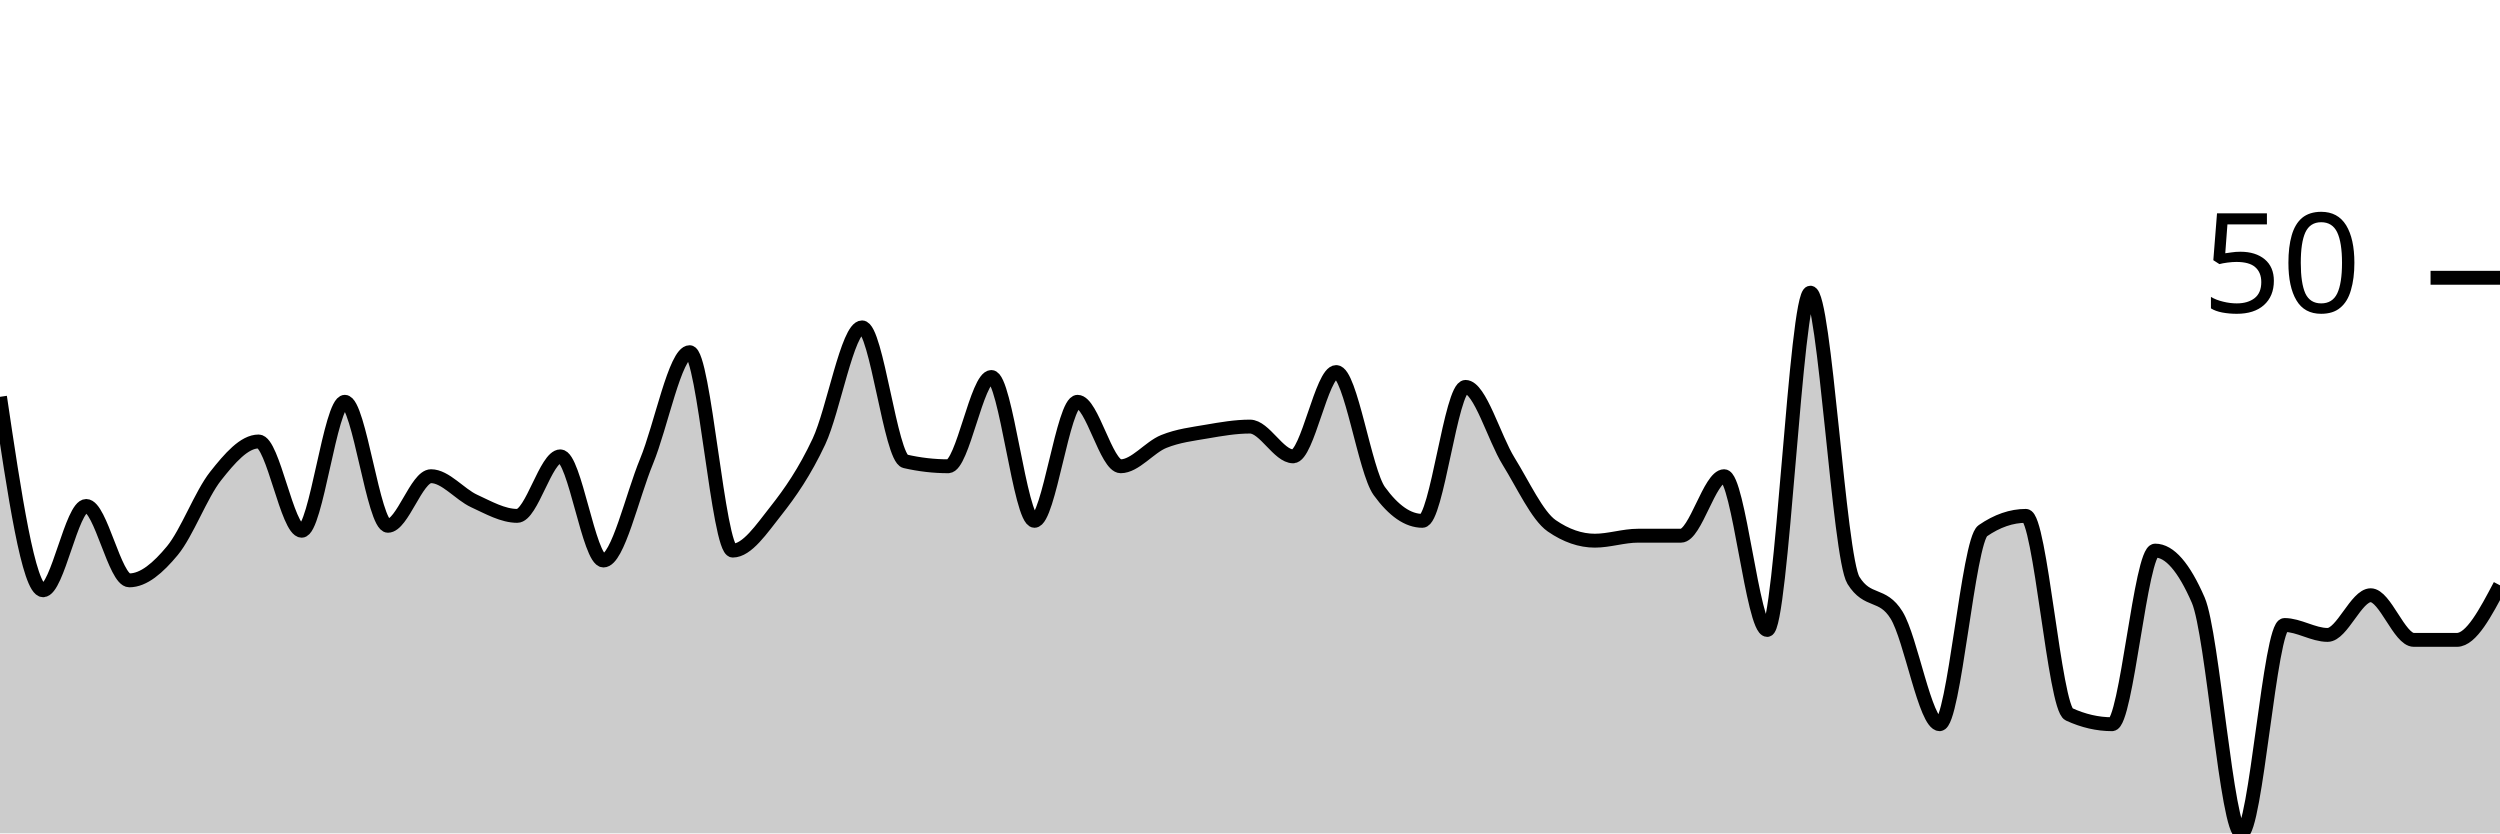
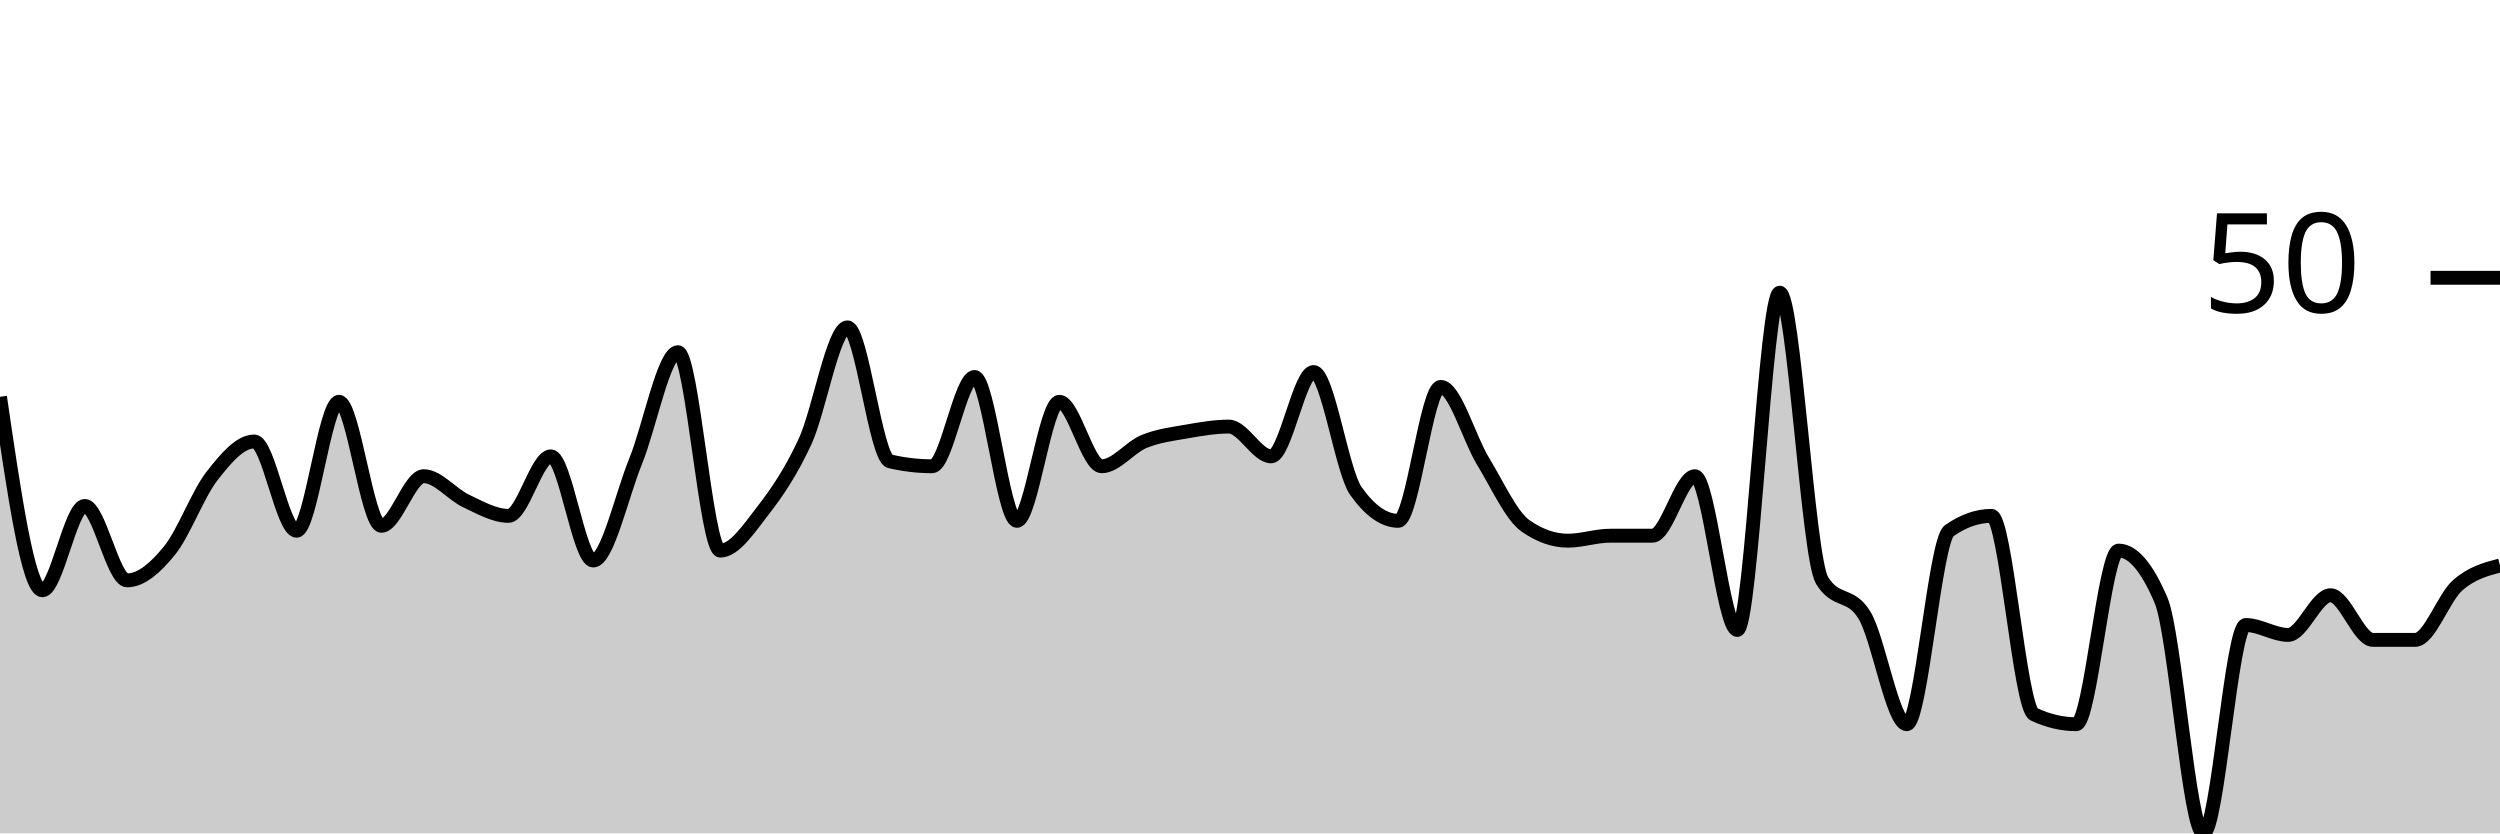
<svg xmlns="http://www.w3.org/2000/svg" viewBox="0 0 180 60">
  <g transform="translate(0,20)">
-     <path class="area" fill="rgba(0, 0, 0, 0.2)" d="M0,8.571C1.034,15.536,2.069,22.5,3.103,22.5C4.138,22.5,5.172,16.429,6.207,16.429C7.241,16.429,8.276,21.786,9.31,21.786C10.345,21.786,11.379,20.893,12.414,19.643C13.448,18.393,14.483,15.595,15.517,14.286C16.552,12.976,17.586,11.786,18.621,11.786C19.655,11.786,20.69,18.214,21.724,18.214C22.759,18.214,23.793,8.929,24.828,8.929C25.862,8.929,26.897,17.857,27.931,17.857C28.966,17.857,30,14.286,31.034,14.286C32.069,14.286,33.103,15.595,34.138,16.071C35.172,16.548,36.207,17.143,37.241,17.143C38.276,17.143,39.31,12.857,40.345,12.857C41.379,12.857,42.414,20.357,43.448,20.357C44.483,20.357,45.517,15.714,46.552,13.214C47.586,10.714,48.621,5.357,49.655,5.357C50.69,5.357,51.724,19.643,52.759,19.643C53.793,19.643,54.828,18.095,55.862,16.786C56.897,15.476,57.931,13.988,58.966,11.786C60,9.583,61.034,3.571,62.069,3.571C63.103,3.571,64.138,12.976,65.172,13.214C66.207,13.452,67.241,13.571,68.276,13.571C69.31,13.571,70.345,7.143,71.379,7.143C72.414,7.143,73.448,17.5,74.483,17.5C75.517,17.5,76.552,8.929,77.586,8.929C78.621,8.929,79.655,13.571,80.69,13.571C81.724,13.571,82.759,12.202,83.793,11.786C84.828,11.369,85.862,11.25,86.897,11.071C87.931,10.893,88.966,10.714,90,10.714C91.034,10.714,92.069,12.857,93.103,12.857C94.138,12.857,95.172,6.786,96.207,6.786C97.241,6.786,98.276,13.929,99.31,15.357C100.345,16.786,101.379,17.5,102.414,17.5C103.448,17.5,104.483,7.857,105.517,7.857C106.552,7.857,107.586,11.548,108.621,13.214C109.655,14.881,110.69,17.143,111.724,17.857C112.759,18.571,113.793,18.929,114.828,18.929C115.862,18.929,116.897,18.571,117.931,18.571C118.966,18.571,120,18.571,121.034,18.571C122.069,18.571,123.103,14.286,124.138,14.286C125.172,14.286,126.207,25.357,127.241,25.357C128.276,25.357,129.31,1.071,130.345,1.071C131.379,1.071,132.414,20.119,133.448,21.786C134.483,23.452,135.517,22.619,136.552,24.286C137.586,25.952,138.621,32.143,139.655,32.143C140.69,32.143,141.724,18.929,142.759,18.214C143.793,17.5,144.828,17.143,145.862,17.143C146.897,17.143,147.931,30.952,148.966,31.429C150,31.905,151.034,32.143,152.069,32.143C153.103,32.143,154.138,19.643,155.172,19.643C156.207,19.643,157.241,20.833,158.276,23.214C159.31,25.595,160.345,40,161.379,40C162.414,40,163.448,25,164.483,25C165.517,25,166.552,25.714,167.586,25.714C168.621,25.714,169.655,22.857,170.69,22.857C171.724,22.857,172.759,26.071,173.793,26.071C174.828,26.071,175.862,26.071,176.897,26.071C177.931,26.071,178.966,24.107,180,22.143L180,40C178.966,40,177.931,40,176.897,40C175.862,40,174.828,40,173.793,40C172.759,40,171.724,40,170.69,40C169.655,40,168.621,40,167.586,40C166.552,40,165.517,40,164.483,40C163.448,40,162.414,40,161.379,40C160.345,40,159.31,40,158.276,40C157.241,40,156.207,40,155.172,40C154.138,40,153.103,40,152.069,40C151.034,40,150,40,148.966,40C147.931,40,146.897,40,145.862,40C144.828,40,143.793,40,142.759,40C141.724,40,140.69,40,139.655,40C138.621,40,137.586,40,136.552,40C135.517,40,134.483,40,133.448,40C132.414,40,131.379,40,130.345,40C129.31,40,128.276,40,127.241,40C126.207,40,125.172,40,124.138,40C123.103,40,122.069,40,121.034,40C120,40,118.966,40,117.931,40C116.897,40,115.862,40,114.828,40C113.793,40,112.759,40,111.724,40C110.69,40,109.655,40,108.621,40C107.586,40,106.552,40,105.517,40C104.483,40,103.448,40,102.414,40C101.379,40,100.345,40,99.31,40C98.276,40,97.241,40,96.207,40C95.172,40,94.138,40,93.103,40C92.069,40,91.034,40,90,40C88.966,40,87.931,40,86.897,40C85.862,40,84.828,40,83.793,40C82.759,40,81.724,40,80.69,40C79.655,40,78.621,40,77.586,40C76.552,40,75.517,40,74.483,40C73.448,40,72.414,40,71.379,40C70.345,40,69.31,40,68.276,40C67.241,40,66.207,40,65.172,40C64.138,40,63.103,40,62.069,40C61.034,40,60,40,58.966,40C57.931,40,56.897,40,55.862,40C54.828,40,53.793,40,52.759,40C51.724,40,50.69,40,49.655,40C48.621,40,47.586,40,46.552,40C45.517,40,44.483,40,43.448,40C42.414,40,41.379,40,40.345,40C39.31,40,38.276,40,37.241,40C36.207,40,35.172,40,34.138,40C33.103,40,32.069,40,31.034,40C30,40,28.966,40,27.931,40C26.897,40,25.862,40,24.828,40C23.793,40,22.759,40,21.724,40C20.69,40,19.655,40,18.621,40C17.586,40,16.552,40,15.517,40C14.483,40,13.448,40,12.414,40C11.379,40,10.345,40,9.31,40C8.276,40,7.241,40,6.207,40C5.172,40,4.138,40,3.103,40C2.069,40,1.034,40,0,40Z" />
-     <path class="line" stroke="black" fill="none" d="M0,8.571C1.034,15.536,2.069,22.5,3.103,22.5C4.138,22.5,5.172,16.429,6.207,16.429C7.241,16.429,8.276,21.786,9.31,21.786C10.345,21.786,11.379,20.893,12.414,19.643C13.448,18.393,14.483,15.595,15.517,14.286C16.552,12.976,17.586,11.786,18.621,11.786C19.655,11.786,20.69,18.214,21.724,18.214C22.759,18.214,23.793,8.929,24.828,8.929C25.862,8.929,26.897,17.857,27.931,17.857C28.966,17.857,30,14.286,31.034,14.286C32.069,14.286,33.103,15.595,34.138,16.071C35.172,16.548,36.207,17.143,37.241,17.143C38.276,17.143,39.31,12.857,40.345,12.857C41.379,12.857,42.414,20.357,43.448,20.357C44.483,20.357,45.517,15.714,46.552,13.214C47.586,10.714,48.621,5.357,49.655,5.357C50.69,5.357,51.724,19.643,52.759,19.643C53.793,19.643,54.828,18.095,55.862,16.786C56.897,15.476,57.931,13.988,58.966,11.786C60,9.583,61.034,3.571,62.069,3.571C63.103,3.571,64.138,12.976,65.172,13.214C66.207,13.452,67.241,13.571,68.276,13.571C69.31,13.571,70.345,7.143,71.379,7.143C72.414,7.143,73.448,17.5,74.483,17.5C75.517,17.5,76.552,8.929,77.586,8.929C78.621,8.929,79.655,13.571,80.69,13.571C81.724,13.571,82.759,12.202,83.793,11.786C84.828,11.369,85.862,11.25,86.897,11.071C87.931,10.893,88.966,10.714,90,10.714C91.034,10.714,92.069,12.857,93.103,12.857C94.138,12.857,95.172,6.786,96.207,6.786C97.241,6.786,98.276,13.929,99.31,15.357C100.345,16.786,101.379,17.5,102.414,17.5C103.448,17.5,104.483,7.857,105.517,7.857C106.552,7.857,107.586,11.548,108.621,13.214C109.655,14.881,110.69,17.143,111.724,17.857C112.759,18.571,113.793,18.929,114.828,18.929C115.862,18.929,116.897,18.571,117.931,18.571C118.966,18.571,120,18.571,121.034,18.571C122.069,18.571,123.103,14.286,124.138,14.286C125.172,14.286,126.207,25.357,127.241,25.357C128.276,25.357,129.31,1.071,130.345,1.071C131.379,1.071,132.414,20.119,133.448,21.786C134.483,23.452,135.517,22.619,136.552,24.286C137.586,25.952,138.621,32.143,139.655,32.143C140.69,32.143,141.724,18.929,142.759,18.214C143.793,17.5,144.828,17.143,145.862,17.143C146.897,17.143,147.931,30.952,148.966,31.429C150,31.905,151.034,32.143,152.069,32.143C153.103,32.143,154.138,19.643,155.172,19.643C156.207,19.643,157.241,20.833,158.276,23.214C159.31,25.595,160.345,40,161.379,40C162.414,40,163.448,25,164.483,25C165.517,25,166.552,25.714,167.586,25.714C168.621,25.714,169.655,22.857,170.69,22.857C171.724,22.857,172.759,26.071,173.793,26.071C174.828,26.071,175.862,26.071,176.897,26.071C177.931,26.071,178.966,24.107,180,22.143" />
+     <path class="area" fill="rgba(0, 0, 0, 0.2)" d="M0,8.571C1.017,15.536,2.034,22.5,3.051,22.5C4.068,22.5,5.085,16.429,6.102,16.429C7.119,16.429,8.136,21.786,9.153,21.786C10.169,21.786,11.186,20.893,12.203,19.643C13.22,18.393,14.237,15.595,15.254,14.286C16.271,12.976,17.288,11.786,18.305,11.786C19.322,11.786,20.339,18.214,21.356,18.214C22.373,18.214,23.39,8.929,24.407,8.929C25.424,8.929,26.441,17.857,27.458,17.857C28.475,17.857,29.492,14.286,30.508,14.286C31.525,14.286,32.542,15.595,33.559,16.071C34.576,16.548,35.593,17.143,36.61,17.143C37.627,17.143,38.644,12.857,39.661,12.857C40.678,12.857,41.695,20.357,42.712,20.357C43.729,20.357,44.746,15.714,45.763,13.214C46.78,10.714,47.797,5.357,48.814,5.357C49.831,5.357,50.847,19.643,51.864,19.643C52.881,19.643,53.898,18.095,54.915,16.786C55.932,15.476,56.949,13.988,57.966,11.786C58.983,9.583,60,3.571,61.017,3.571C62.034,3.571,63.051,12.976,64.068,13.214C65.085,13.452,66.102,13.571,67.119,13.571C68.136,13.571,69.153,7.143,70.169,7.143C71.186,7.143,72.203,17.5,73.22,17.5C74.237,17.5,75.254,8.929,76.271,8.929C77.288,8.929,78.305,13.571,79.322,13.571C80.339,13.571,81.356,12.202,82.373,11.786C83.39,11.369,84.407,11.25,85.424,11.071C86.441,10.893,87.458,10.714,88.475,10.714C89.492,10.714,90.508,12.857,91.525,12.857C92.542,12.857,93.559,6.786,94.576,6.786C95.593,6.786,96.61,13.929,97.627,15.357C98.644,16.786,99.661,17.5,100.678,17.5C101.695,17.5,102.712,7.857,103.729,7.857C104.746,7.857,105.763,11.548,106.78,13.214C107.797,14.881,108.814,17.143,109.831,17.857C110.847,18.571,111.864,18.929,112.881,18.929C113.898,18.929,114.915,18.571,115.932,18.571C116.949,18.571,117.966,18.571,118.983,18.571C120,18.571,121.017,14.286,122.034,14.286C123.051,14.286,124.068,25.357,125.085,25.357C126.102,25.357,127.119,1.071,128.136,1.071C129.153,1.071,130.169,20.119,131.186,21.786C132.203,23.452,133.22,22.619,134.237,24.286C135.254,25.952,136.271,32.143,137.288,32.143C138.305,32.143,139.322,18.929,140.339,18.214C141.356,17.5,142.373,17.143,143.39,17.143C144.407,17.143,145.424,30.952,146.441,31.429C147.458,31.905,148.475,32.143,149.492,32.143C150.508,32.143,151.525,19.643,152.542,19.643C153.559,19.643,154.576,20.833,155.593,23.214C156.61,25.595,157.627,40,158.644,40C159.661,40,160.678,25,161.695,25C162.712,25,163.729,25.714,164.746,25.714C165.763,25.714,166.78,22.857,167.797,22.857C168.814,22.857,169.831,26.071,170.847,26.071C171.864,26.071,172.881,26.071,173.898,26.071C174.915,26.071,175.932,23.036,176.949,22.143C177.966,21.25,178.983,20.982,180,20.714L180,40C178.983,40,177.966,40,176.949,40C175.932,40,174.915,40,173.898,40C172.881,40,171.864,40,170.847,40C169.831,40,168.814,40,167.797,40C166.78,40,165.763,40,164.746,40C163.729,40,162.712,40,161.695,40C160.678,40,159.661,40,158.644,40C157.627,40,156.61,40,155.593,40C154.576,40,153.559,40,152.542,40C151.525,40,150.508,40,149.492,40C148.475,40,147.458,40,146.441,40C145.424,40,144.407,40,143.39,40C142.373,40,141.356,40,140.339,40C139.322,40,138.305,40,137.288,40C136.271,40,135.254,40,134.237,40C133.22,40,132.203,40,131.186,40C130.169,40,129.153,40,128.136,40C127.119,40,126.102,40,125.085,40C124.068,40,123.051,40,122.034,40C121.017,40,120,40,118.983,40C117.966,40,116.949,40,115.932,40C114.915,40,113.898,40,112.881,40C111.864,40,110.847,40,109.831,40C108.814,40,107.797,40,106.78,40C105.763,40,104.746,40,103.729,40C102.712,40,101.695,40,100.678,40C99.661,40,98.644,40,97.627,40C96.61,40,95.593,40,94.576,40C93.559,40,92.542,40,91.525,40C90.508,40,89.492,40,88.475,40C87.458,40,86.441,40,85.424,40C84.407,40,83.39,40,82.373,40C81.356,40,80.339,40,79.322,40C78.305,40,77.288,40,76.271,40C75.254,40,74.237,40,73.22,40C72.203,40,71.186,40,70.169,40C69.153,40,68.136,40,67.119,40C66.102,40,65.085,40,64.068,40C63.051,40,62.034,40,61.017,40C60,40,58.983,40,57.966,40C56.949,40,55.932,40,54.915,40C53.898,40,52.881,40,51.864,40C50.847,40,49.831,40,48.814,40C47.797,40,46.78,40,45.763,40C44.746,40,43.729,40,42.712,40C41.695,40,40.678,40,39.661,40C38.644,40,37.627,40,36.61,40C35.593,40,34.576,40,33.559,40C32.542,40,31.525,40,30.508,40C29.492,40,28.475,40,27.458,40C26.441,40,25.424,40,24.407,40C23.39,40,22.373,40,21.356,40C20.339,40,19.322,40,18.305,40C17.288,40,16.271,40,15.254,40C14.237,40,13.22,40,12.203,40C11.186,40,10.169,40,9.153,40C8.136,40,7.119,40,6.102,40C5.085,40,4.068,40,3.051,40C2.034,40,1.017,40,0,40Z" />
+     <path class="line" stroke="black" fill="none" d="M0,8.571C1.017,15.536,2.034,22.5,3.051,22.5C4.068,22.5,5.085,16.429,6.102,16.429C7.119,16.429,8.136,21.786,9.153,21.786C10.169,21.786,11.186,20.893,12.203,19.643C13.22,18.393,14.237,15.595,15.254,14.286C16.271,12.976,17.288,11.786,18.305,11.786C19.322,11.786,20.339,18.214,21.356,18.214C22.373,18.214,23.39,8.929,24.407,8.929C25.424,8.929,26.441,17.857,27.458,17.857C28.475,17.857,29.492,14.286,30.508,14.286C31.525,14.286,32.542,15.595,33.559,16.071C34.576,16.548,35.593,17.143,36.61,17.143C37.627,17.143,38.644,12.857,39.661,12.857C40.678,12.857,41.695,20.357,42.712,20.357C43.729,20.357,44.746,15.714,45.763,13.214C46.78,10.714,47.797,5.357,48.814,5.357C49.831,5.357,50.847,19.643,51.864,19.643C52.881,19.643,53.898,18.095,54.915,16.786C55.932,15.476,56.949,13.988,57.966,11.786C58.983,9.583,60,3.571,61.017,3.571C62.034,3.571,63.051,12.976,64.068,13.214C65.085,13.452,66.102,13.571,67.119,13.571C68.136,13.571,69.153,7.143,70.169,7.143C71.186,7.143,72.203,17.5,73.22,17.5C74.237,17.5,75.254,8.929,76.271,8.929C77.288,8.929,78.305,13.571,79.322,13.571C80.339,13.571,81.356,12.202,82.373,11.786C83.39,11.369,84.407,11.25,85.424,11.071C86.441,10.893,87.458,10.714,88.475,10.714C89.492,10.714,90.508,12.857,91.525,12.857C92.542,12.857,93.559,6.786,94.576,6.786C95.593,6.786,96.61,13.929,97.627,15.357C98.644,16.786,99.661,17.5,100.678,17.5C101.695,17.5,102.712,7.857,103.729,7.857C104.746,7.857,105.763,11.548,106.78,13.214C107.797,14.881,108.814,17.143,109.831,17.857C110.847,18.571,111.864,18.929,112.881,18.929C113.898,18.929,114.915,18.571,115.932,18.571C116.949,18.571,117.966,18.571,118.983,18.571C120,18.571,121.017,14.286,122.034,14.286C123.051,14.286,124.068,25.357,125.085,25.357C126.102,25.357,127.119,1.071,128.136,1.071C129.153,1.071,130.169,20.119,131.186,21.786C132.203,23.452,133.22,22.619,134.237,24.286C135.254,25.952,136.271,32.143,137.288,32.143C138.305,32.143,139.322,18.929,140.339,18.214C141.356,17.5,142.373,17.143,143.39,17.143C144.407,17.143,145.424,30.952,146.441,31.429C147.458,31.905,148.475,32.143,149.492,32.143C150.508,32.143,151.525,19.643,152.542,19.643C153.559,19.643,154.576,20.833,155.593,23.214C156.61,25.595,157.627,40,158.644,40C159.661,40,160.678,25,161.695,25C162.712,25,163.729,25.714,164.746,25.714C165.763,25.714,166.78,22.857,167.797,22.857C168.814,22.857,169.831,26.071,170.847,26.071C171.864,26.071,172.881,26.071,173.898,26.071C174.915,26.071,175.932,23.036,176.949,22.143C177.966,21.25,178.983,20.982,180,20.714" />
    <path class="axis-ceiling" stroke-width="1" stroke="black" fill="none" d="M175,0L180,0" />
    <text class="axis-ceiling-label" font-family="sans-serif" text-anchor="end" font-size="10px" x="170" y="2.5">50</text>
  </g>
</svg>
